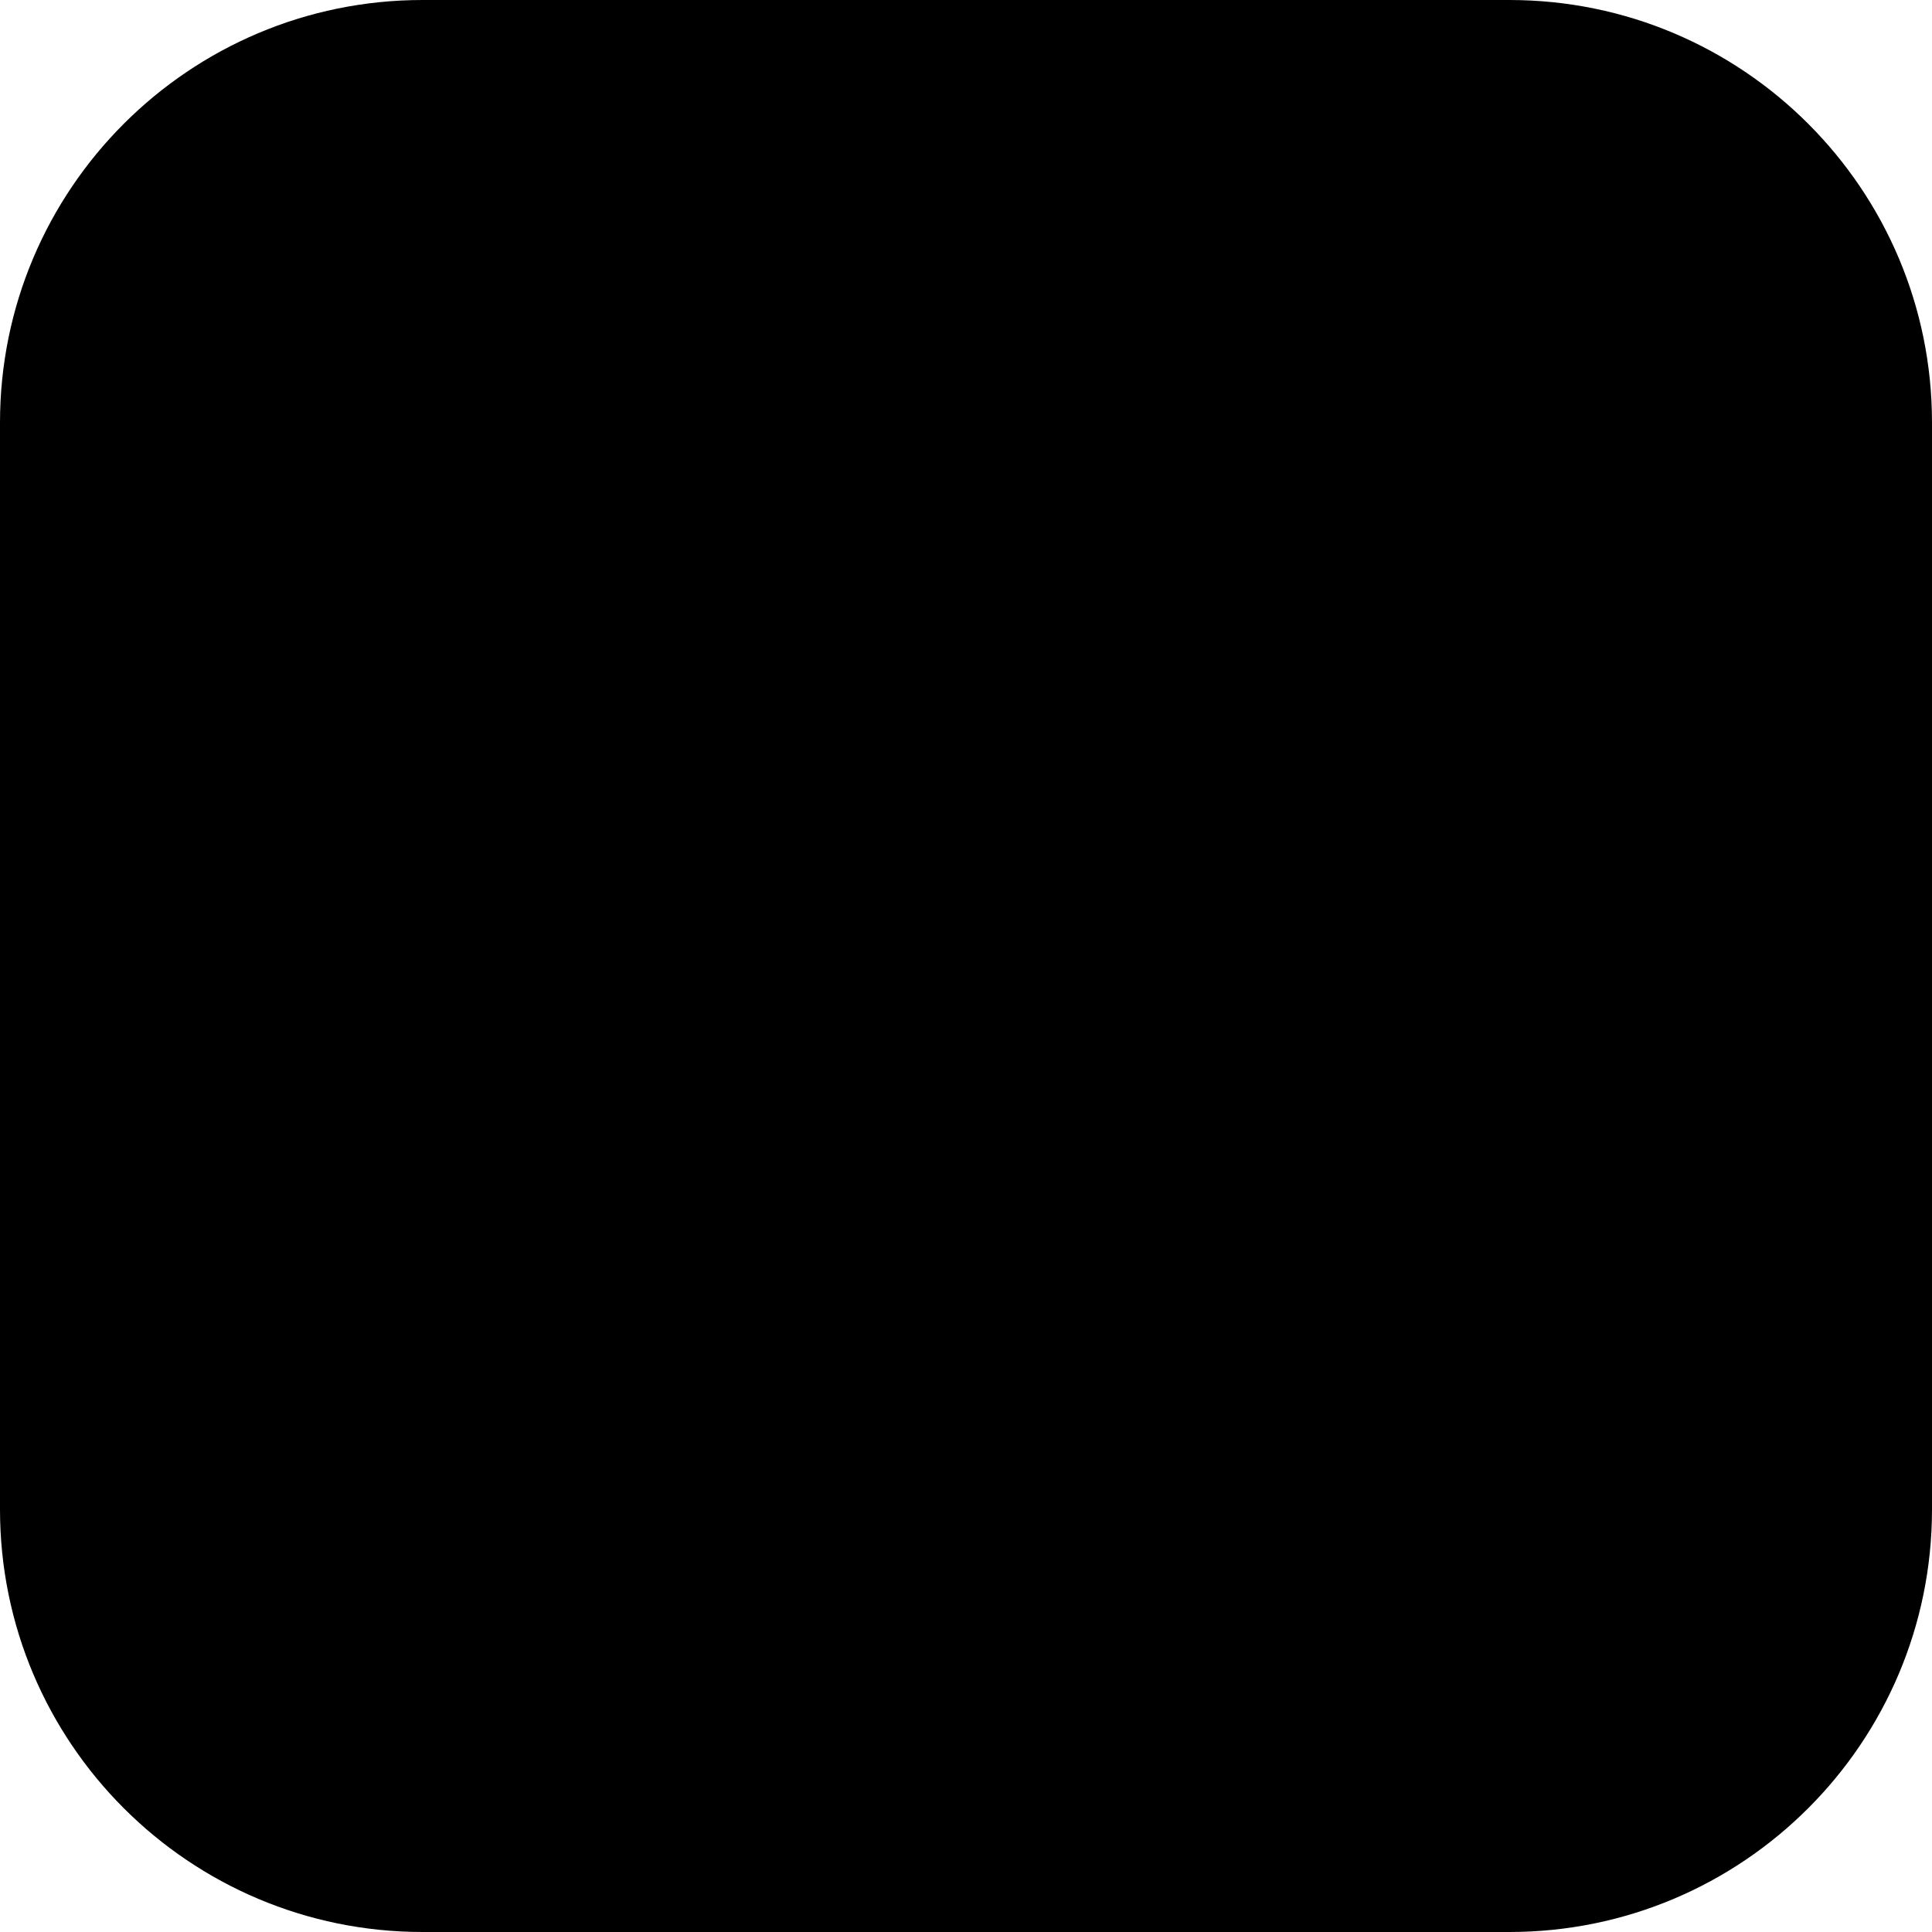
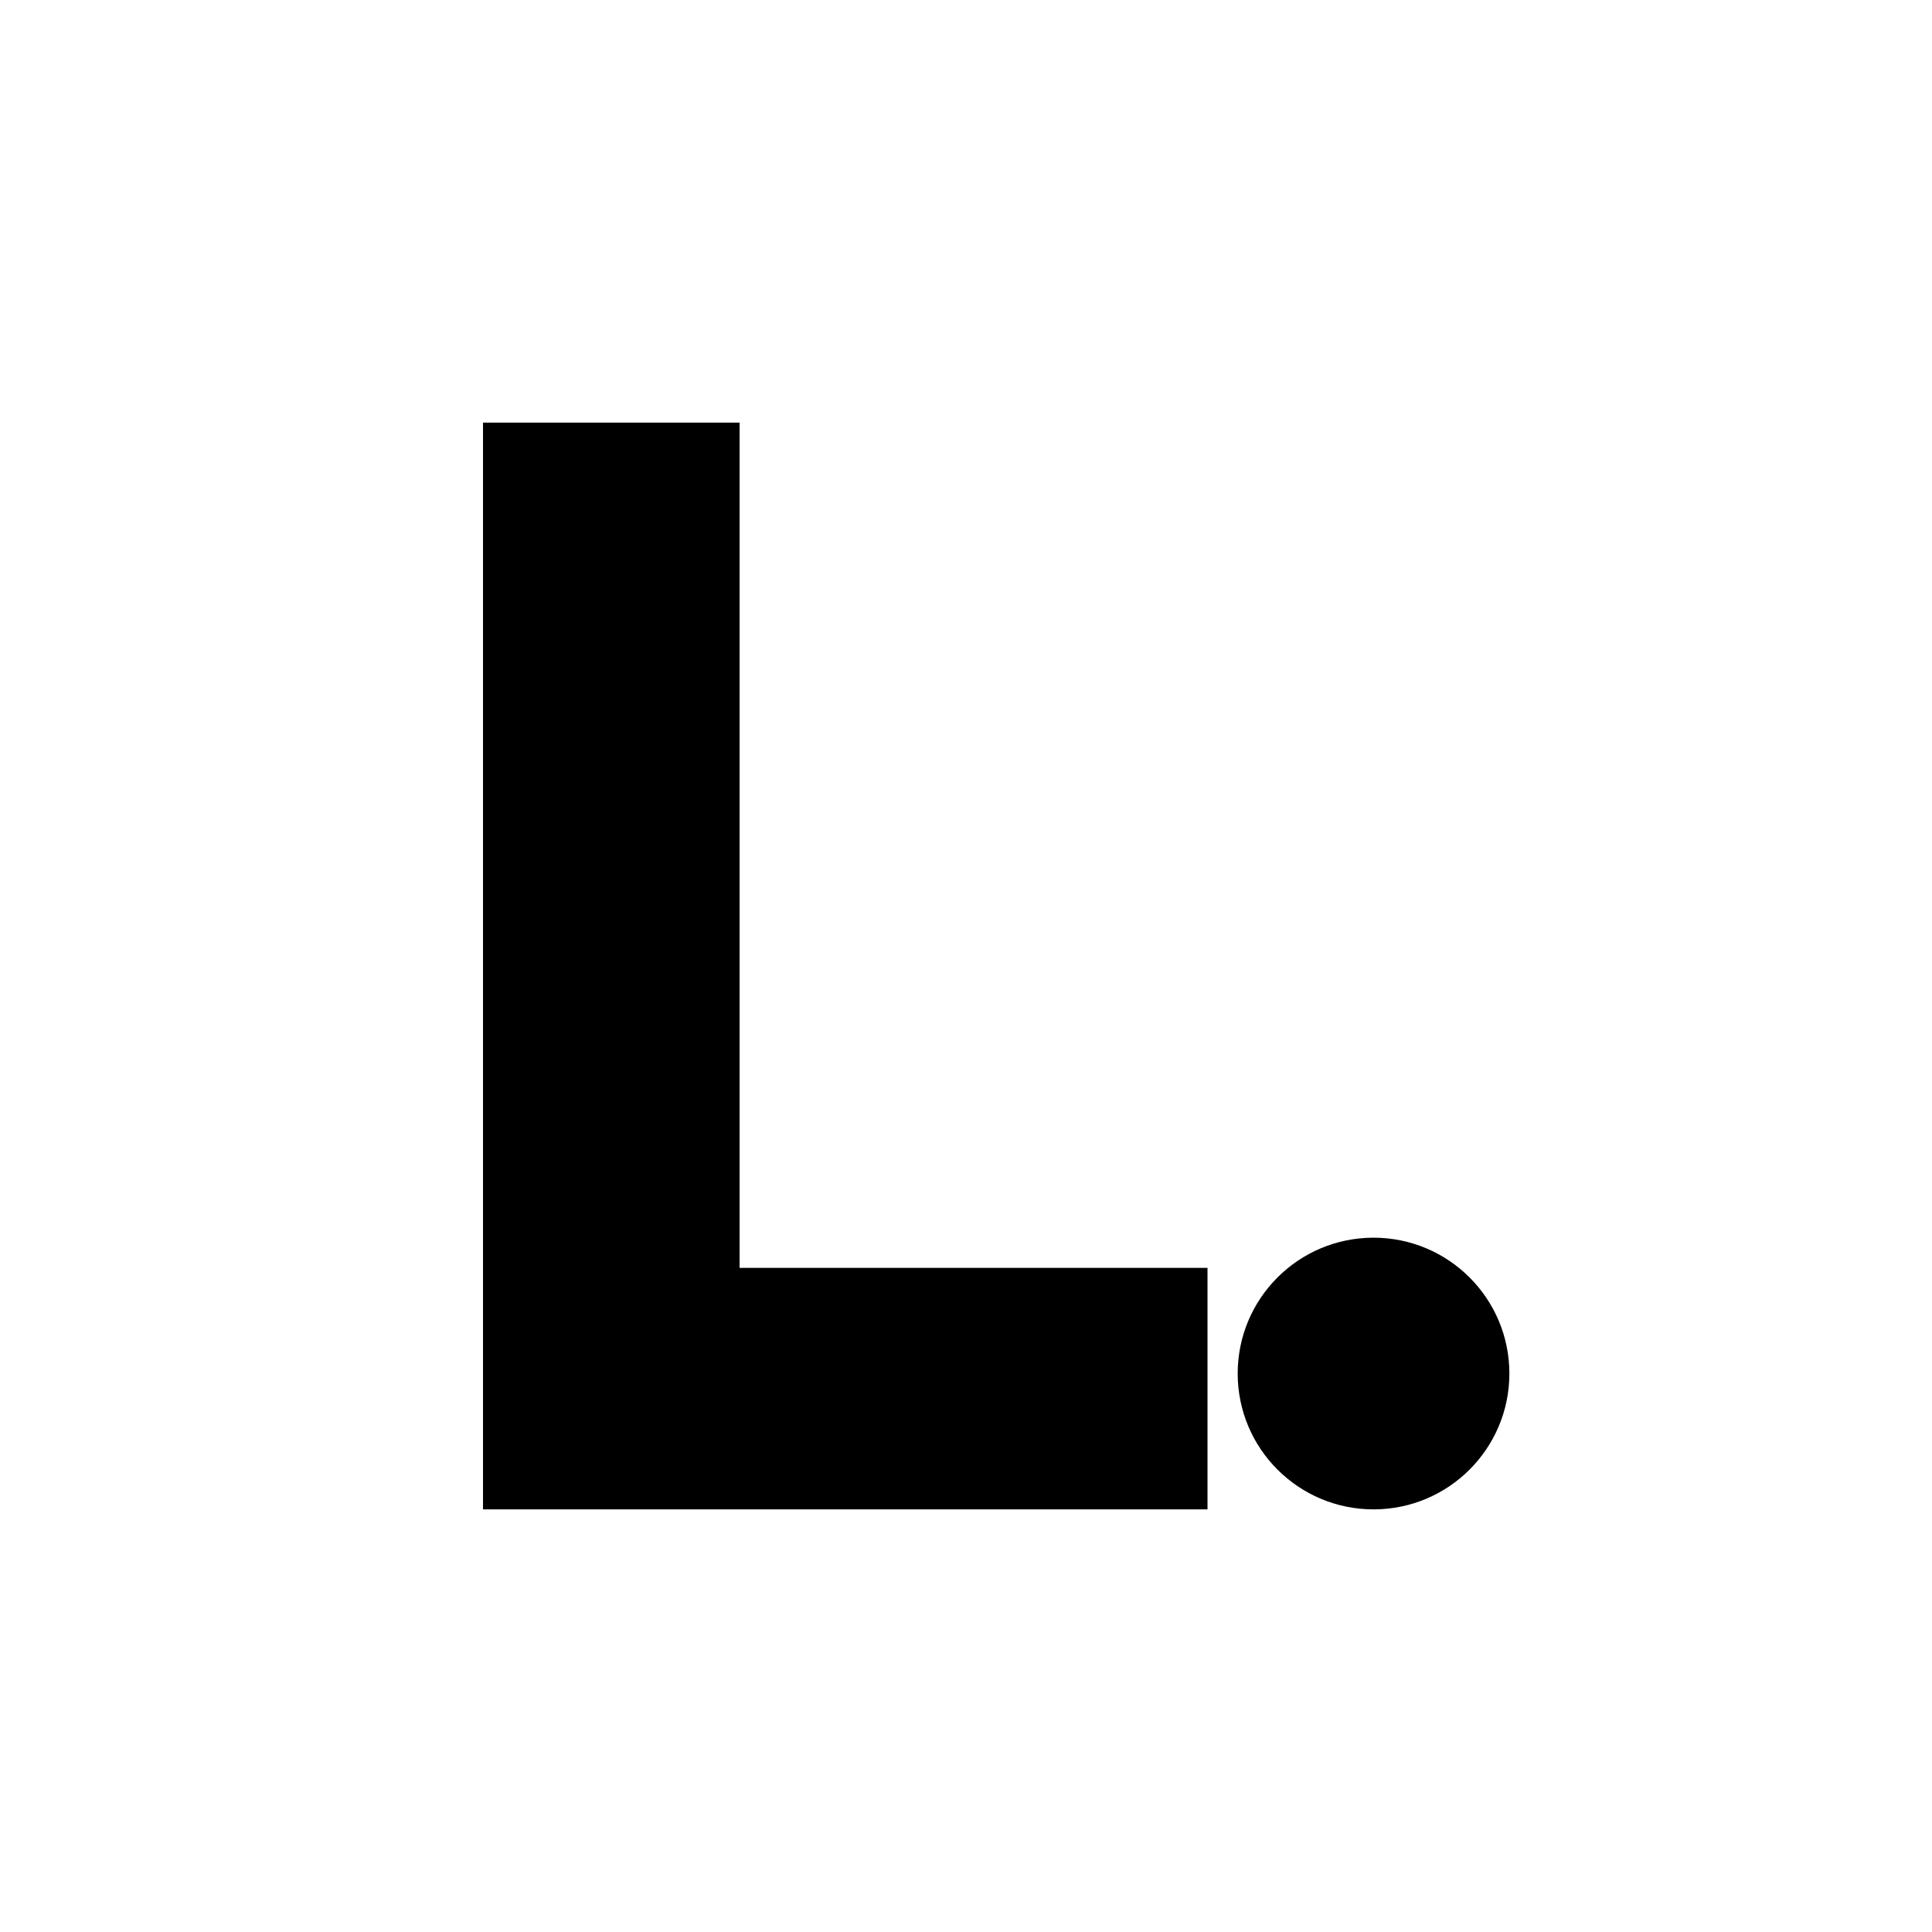
<svg xmlns="http://www.w3.org/2000/svg" viewBox="0 0 64 64">
-   <rect width="64" height="64" rx="14" fill="#000000" />
-   <path d="M20 15h8.5v27.5H45V50H20V15z" fill="#000000" />
-   <circle cx="50.5" cy="46" r="4.5" fill="#000000" />
+   <path d="M16 14h8.5v28H40v8H16V14z" fill="#000" />
+   <circle cx="45.5" cy="45.5" r="4.5" fill="#000" />
</svg>
